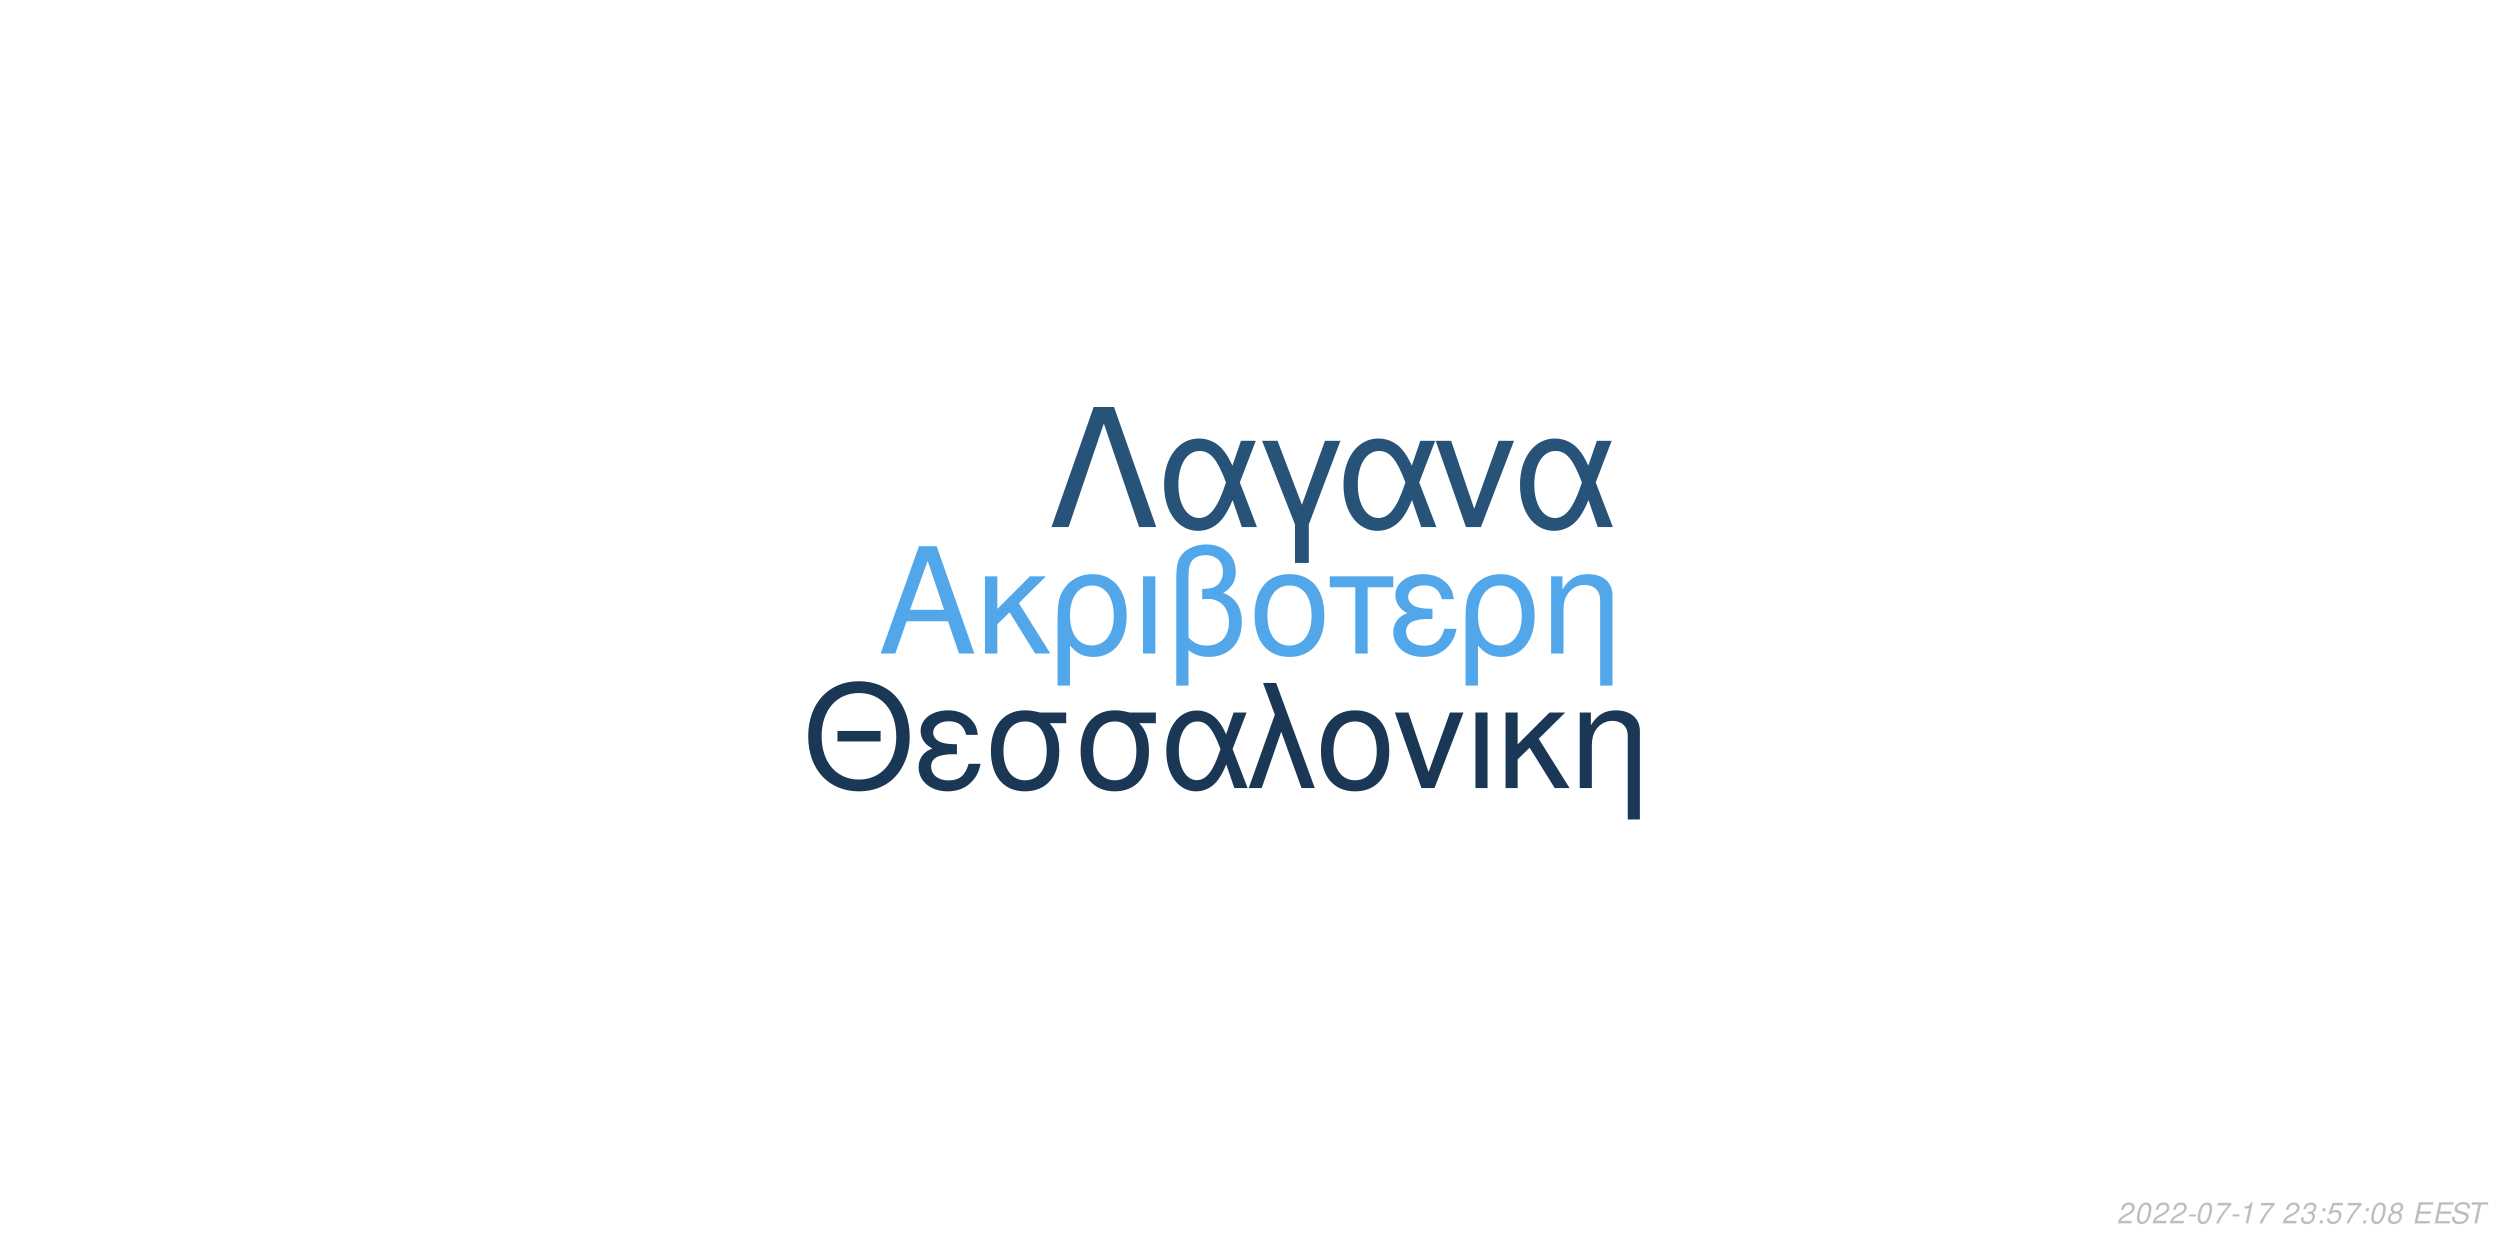
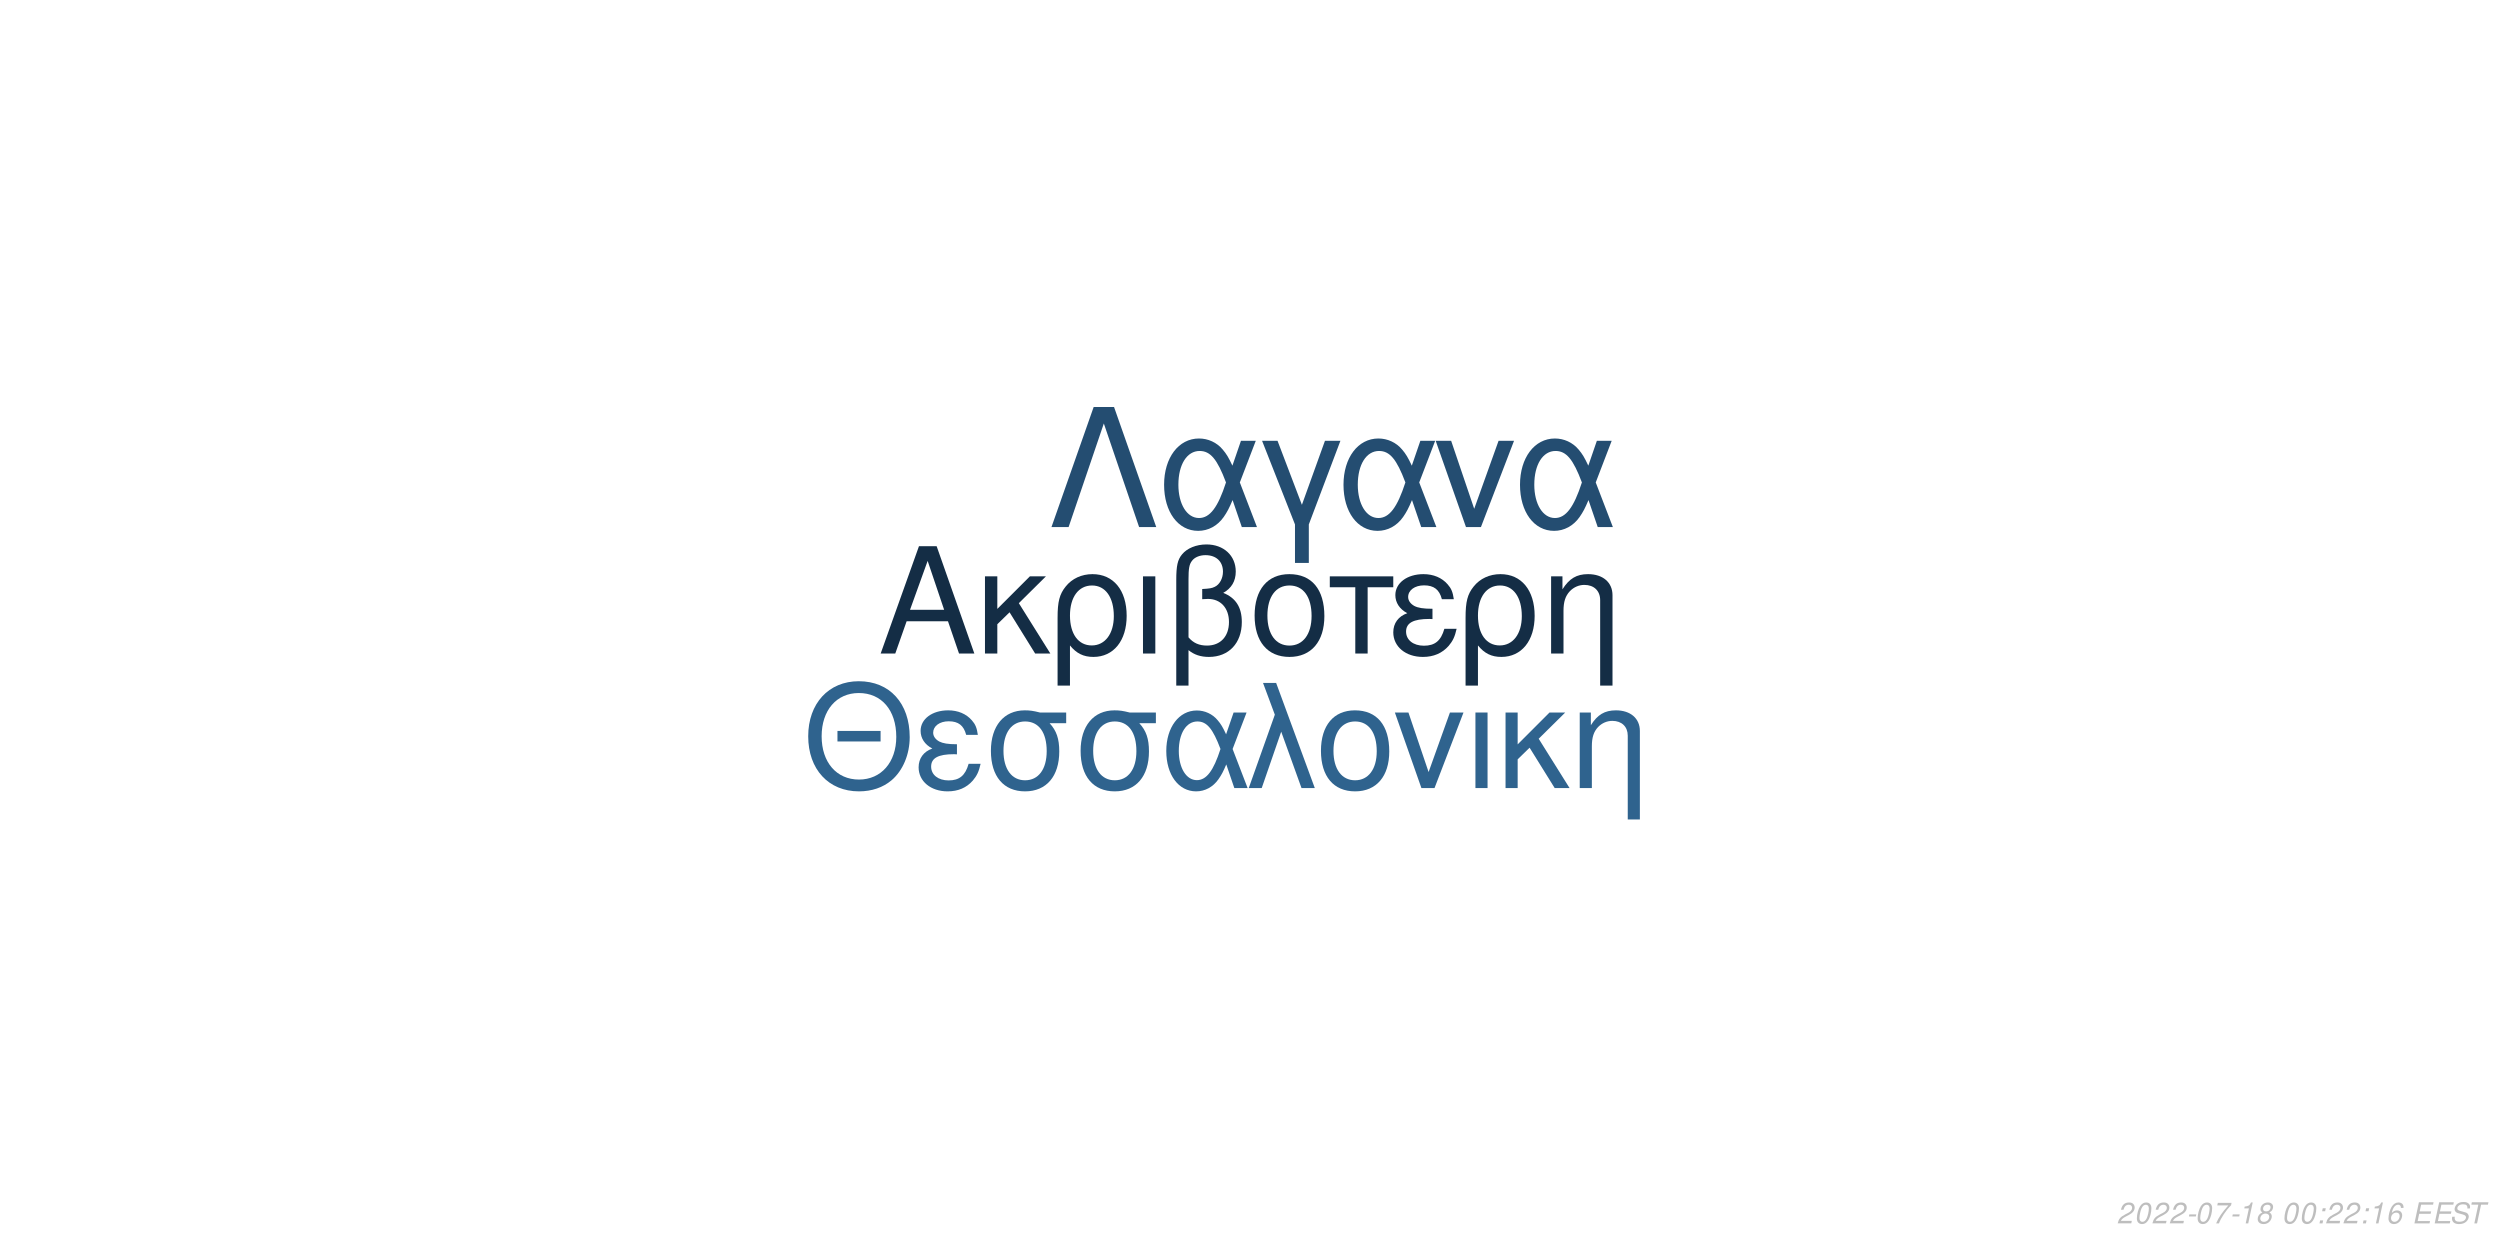
<svg xmlns="http://www.w3.org/2000/svg" xmlns:xlink="http://www.w3.org/1999/xlink" width="864pt" height="432pt" viewBox="0 0 864 432" version="1.1">
  <defs>
    <g>
      <symbol overflow="visible" id="glyph0-0">
        <path style="stroke:none;" d="" />
      </symbol>
      <symbol overflow="visible" id="glyph0-1">
        <path style="stroke:none;" d="M 24.125 -11.141 L 27.938 0 L 33.234 0 L 20.203 -37.094 L 14.094 -37.094 L 0.859 0 L 5.906 0 L 9.828 -11.141 Z M 22.797 -15.109 L 11 -15.109 L 17.094 -32.016 Z M 22.797 -15.109 " />
      </symbol>
      <symbol overflow="visible" id="glyph0-2">
        <path style="stroke:none;" d="M 7.172 -15.422 L 7.172 -26.672 L 2.906 -26.672 L 2.906 0 L 7.172 0 L 7.172 -10.125 L 11.406 -14.25 L 20.25 0 L 25.5 0 L 14.609 -17.406 L 23.969 -26.672 L 18.422 -26.672 Z M 7.172 -15.422 " />
      </symbol>
      <symbol overflow="visible" id="glyph0-3">
        <path style="stroke:none;" d="M 3 11.094 L 7.281 11.094 L 7.281 -2.797 C 9.516 -0.047 11.953 1.172 15.375 1.172 C 22.344 1.172 26.875 -4.422 26.875 -13.031 C 26.875 -21.891 22.297 -27.438 15.062 -27.438 C 11.297 -27.438 7.984 -25.906 5.797 -23.156 C 3.672 -20.516 3 -17.969 3 -12.359 Z M 14.906 -23.516 C 19.547 -23.516 22.438 -19.438 22.438 -12.922 C 22.438 -6.812 19.391 -2.797 14.812 -2.797 C 10.172 -2.797 7.281 -6.766 7.281 -13.125 C 7.281 -19.484 10.234 -23.516 14.906 -23.516 Z M 14.906 -23.516 " />
      </symbol>
      <symbol overflow="visible" id="glyph0-4">
        <path style="stroke:none;" d="M 3.516 0 L 7.781 0 L 7.781 -26.672 L 3.516 -26.672 Z M 3.516 0 " />
      </symbol>
      <symbol overflow="visible" id="glyph0-5">
        <path style="stroke:none;" d="M 4.016 11.094 L 8.25 11.094 L 8.25 -1.172 C 10.172 0.406 12.422 1.172 15.312 1.172 C 22.188 1.172 26.672 -3.609 26.672 -10.891 C 26.672 -15.984 24.578 -19.234 20.25 -20.969 C 23.109 -22.547 24.578 -25.031 24.578 -28.344 C 24.578 -33.844 20.406 -37.703 14.453 -37.703 C 10.938 -37.703 7.734 -36.391 6 -34.25 C 4.484 -32.422 4.016 -30.328 4.016 -25.391 Z M 8.25 -25.656 C 8.25 -29.359 8.5 -30.844 9.469 -32.062 C 10.375 -33.281 12.156 -34 14.094 -34 C 17.812 -34 20.156 -31.812 20.156 -28.297 C 20.156 -25.953 18.984 -23.812 17.297 -23.047 C 16.281 -22.547 15.469 -22.438 12.984 -22.297 L 12.984 -18.781 C 13.734 -18.828 14.344 -18.875 14.969 -18.875 C 19.344 -18.875 22.234 -15.719 22.234 -10.891 C 22.234 -5.906 19.281 -2.75 14.656 -2.75 C 11.953 -2.75 9.922 -3.609 8.25 -5.594 Z M 8.25 -25.656 " />
      </symbol>
      <symbol overflow="visible" id="glyph0-6">
        <path style="stroke:none;" d="M 14.094 -27.438 C 6.562 -27.438 2.094 -22.094 2.094 -13.125 C 2.094 -4.125 6.562 1.172 14.141 1.172 C 21.672 1.172 26.203 -4.172 26.203 -12.922 C 26.203 -22.188 21.828 -27.438 14.094 -27.438 Z M 14.141 -23.516 C 18.938 -23.516 21.781 -19.594 21.781 -12.984 C 21.781 -6.672 18.828 -2.75 14.141 -2.75 C 9.422 -2.75 6.516 -6.672 6.516 -13.125 C 6.516 -19.594 9.422 -23.516 14.141 -23.516 Z M 14.141 -23.516 " />
      </symbol>
      <symbol overflow="visible" id="glyph0-7">
        <path style="stroke:none;" d="M 7.891 0 L 12.156 0 L 12.156 -22.906 L 21.016 -22.906 L 21.016 -26.672 L -0.922 -26.672 L -0.922 -22.906 L 7.891 -22.906 Z M 7.891 0 " />
      </symbol>
      <symbol overflow="visible" id="glyph0-8">
        <path style="stroke:none;" d="M 14.562 -15.469 C 11.344 -15.469 9.562 -15.781 8.297 -16.438 C 6.922 -17.203 6.156 -18.328 6.156 -19.547 C 6.156 -21.891 8.453 -23.562 11.656 -23.562 C 15.062 -23.562 16.953 -22.094 17.812 -18.781 L 21.938 -18.781 C 21.578 -21.266 21.062 -22.5 19.797 -23.922 C 17.812 -26.203 14.906 -27.438 11.453 -27.438 C 5.797 -27.438 1.734 -24.375 1.734 -20.203 C 1.734 -17.609 3.156 -15.375 5.859 -13.938 C 2.797 -12.875 1.016 -10.484 1.016 -7.328 C 1.016 -2.391 5.297 1.172 11.25 1.172 C 14.969 1.172 17.906 -0.109 20.156 -2.641 C 21.578 -4.328 22.297 -5.797 22.906 -8.547 L 18.672 -8.547 C 17.5 -4.422 15.422 -2.703 11.609 -2.703 C 7.938 -2.703 5.438 -4.688 5.438 -7.578 C 5.438 -10.578 7.938 -11.953 13.484 -11.953 C 13.641 -11.953 14.094 -11.953 14.562 -11.906 Z M 14.562 -15.469 " />
      </symbol>
      <symbol overflow="visible" id="glyph0-9">
        <path style="stroke:none;" d="M 3.562 -26.672 L 3.562 0 L 7.844 0 L 7.844 -14.703 C 7.844 -17.906 8.5 -19.891 10.031 -21.531 C 11.406 -22.953 13.188 -23.719 15.062 -23.719 C 18.375 -23.719 20.516 -21.672 20.516 -18.469 L 20.516 11.094 L 24.781 11.094 L 24.781 -20.156 C 24.781 -24.578 21.469 -27.438 16.328 -27.438 C 12.359 -27.438 9.828 -25.906 7.484 -22.188 L 7.484 -26.672 Z M 3.562 -26.672 " />
      </symbol>
      <symbol overflow="visible" id="glyph1-0">
        <path style="stroke:none;" d="" />
      </symbol>
      <symbol overflow="visible" id="glyph1-1">
        <path style="stroke:none;" d="M 26.859 -19.734 L 11.953 -19.734 L 11.953 -16.094 L 26.859 -16.094 Z M 19.328 -36.922 C 8.922 -36.922 1.844 -29.25 1.844 -17.891 C 1.844 -6.484 8.875 1.141 19.391 1.141 C 23.812 1.141 27.703 -0.203 30.641 -2.688 C 34.578 -6.031 36.922 -11.656 36.922 -17.594 C 36.922 -29.297 30 -36.922 19.328 -36.922 Z M 19.328 -32.844 C 27.203 -32.844 32.281 -26.906 32.281 -17.688 C 32.281 -8.922 27.062 -2.938 19.391 -2.938 C 11.609 -2.938 6.484 -8.922 6.484 -17.891 C 6.484 -26.859 11.609 -32.844 19.328 -32.844 Z M 19.328 -32.844 " />
      </symbol>
      <symbol overflow="visible" id="glyph1-2">
        <path style="stroke:none;" d="M 14.25 -15.141 C 11.109 -15.141 9.375 -15.453 8.125 -16.094 C 6.781 -16.844 6.031 -17.938 6.031 -19.141 C 6.031 -21.422 8.266 -23.078 11.406 -23.078 C 14.75 -23.078 16.594 -21.625 17.438 -18.391 L 21.469 -18.391 C 21.125 -20.828 20.625 -22.031 19.391 -23.422 C 17.438 -25.656 14.594 -26.859 11.219 -26.859 C 5.688 -26.859 1.688 -23.875 1.688 -19.781 C 1.688 -17.234 3.094 -15.047 5.734 -13.656 C 2.734 -12.609 1 -10.266 1 -7.172 C 1 -2.344 5.188 1.141 11.016 1.141 C 14.656 1.141 17.547 -0.094 19.734 -2.594 C 21.125 -4.234 21.828 -5.688 22.422 -8.375 L 18.281 -8.375 C 17.141 -4.328 15.094 -2.641 11.359 -2.641 C 7.766 -2.641 5.328 -4.578 5.328 -7.422 C 5.328 -10.359 7.766 -11.703 13.203 -11.703 C 13.359 -11.703 13.797 -11.703 14.25 -11.656 Z M 14.25 -15.141 " />
      </symbol>
      <symbol overflow="visible" id="glyph1-3">
        <path style="stroke:none;" d="M 29 -26.109 L 19.938 -26.109 C 17.594 -26.703 16.438 -26.859 14.703 -26.859 C 7.469 -26.859 2.984 -21.469 2.984 -12.859 C 2.984 -4.031 7.375 1.141 14.797 1.141 C 22.172 1.141 26.609 -4.078 26.609 -12.656 C 26.609 -17.047 25.656 -19.828 23.266 -22.422 L 29 -22.422 Z M 14.797 -23.016 C 19.531 -23.016 22.266 -19.234 22.266 -12.75 C 22.266 -6.531 19.438 -2.688 14.797 -2.688 C 10.172 -2.688 7.328 -6.531 7.328 -12.859 C 7.328 -19.188 10.172 -23.016 14.797 -23.016 Z M 14.797 -23.016 " />
      </symbol>
      <symbol overflow="visible" id="glyph1-4">
        <path style="stroke:none;" d="M 29.344 -26.109 L 24.859 -26.109 L 22.266 -18.578 C 21.125 -21.031 20.484 -22.125 19.328 -23.469 C 17.547 -25.609 14.906 -26.812 12.156 -26.812 C 5.984 -26.812 1.594 -20.984 1.594 -12.812 C 1.594 -4.578 5.828 1.141 11.906 1.141 C 14.953 1.141 17.734 -0.344 19.625 -3.047 C 20.672 -4.531 21.281 -5.688 22.328 -8.172 L 25.109 0 L 29.703 0 L 24.516 -13.5 Z M 20.328 -13.5 C 17.891 -5.922 15.453 -2.734 12.156 -2.734 C 8.516 -2.734 5.922 -6.922 5.922 -12.812 C 5.922 -18.938 8.516 -23.016 12.359 -23.016 C 15.594 -23.016 17.688 -20.531 20.328 -13.5 Z M 20.328 -13.5 " />
      </symbol>
      <symbol overflow="visible" id="glyph1-5">
        <path style="stroke:none;" d="M 1.094 0 L 5.578 0 L 12.312 -19.484 L 19.328 0 L 23.922 0 L 10.562 -36.328 L 6.031 -36.328 L 10.109 -25.359 Z M 1.094 0 " />
      </symbol>
      <symbol overflow="visible" id="glyph1-6">
        <path style="stroke:none;" d="M 13.797 -26.859 C 6.422 -26.859 2.047 -21.625 2.047 -12.859 C 2.047 -4.031 6.422 1.141 13.859 1.141 C 21.234 1.141 25.656 -4.078 25.656 -12.656 C 25.656 -21.719 21.375 -26.859 13.797 -26.859 Z M 13.859 -23.016 C 18.531 -23.016 21.328 -19.188 21.328 -12.703 C 21.328 -6.531 18.438 -2.688 13.859 -2.688 C 9.219 -2.688 6.375 -6.531 6.375 -12.859 C 6.375 -19.188 9.219 -23.016 13.859 -23.016 Z M 13.859 -23.016 " />
      </symbol>
      <symbol overflow="visible" id="glyph1-7">
        <path style="stroke:none;" d="M 14.297 0 L 24.312 -26.109 L 19.625 -26.109 L 12.25 -5.531 L 5.281 -26.109 L 0.594 -26.109 L 9.766 0 Z M 14.297 0 " />
      </symbol>
      <symbol overflow="visible" id="glyph1-8">
        <path style="stroke:none;" d="M 3.438 0 L 7.625 0 L 7.625 -26.109 L 3.438 -26.109 Z M 3.438 0 " />
      </symbol>
      <symbol overflow="visible" id="glyph1-9">
        <path style="stroke:none;" d="M 7.031 -15.094 L 7.031 -26.109 L 2.844 -26.109 L 2.844 0 L 7.031 0 L 7.031 -9.922 L 11.156 -13.953 L 19.828 0 L 24.969 0 L 14.297 -17.047 L 23.469 -26.109 L 18.031 -26.109 Z M 7.031 -15.094 " />
      </symbol>
      <symbol overflow="visible" id="glyph1-10">
        <path style="stroke:none;" d="M 3.484 -26.109 L 3.484 0 L 7.672 0 L 7.672 -14.406 C 7.672 -17.547 8.328 -19.484 9.812 -21.078 C 11.156 -22.469 12.906 -23.219 14.75 -23.219 C 17.984 -23.219 20.078 -21.234 20.078 -18.094 L 20.078 10.859 L 24.266 10.859 L 24.266 -19.734 C 24.266 -24.062 21.031 -26.859 16 -26.859 C 12.109 -26.859 9.609 -25.359 7.328 -21.719 L 7.328 -26.109 Z M 3.484 -26.109 " />
      </symbol>
      <symbol overflow="visible" id="glyph2-0">
        <path style="stroke:none;" d="" />
      </symbol>
      <symbol overflow="visible" id="glyph2-1">
        <path style="stroke:none;" d="M 22.531 -41.484 L 15.484 -41.484 L 0.906 0 L 6.828 0 L 19 -35.797 L 31.188 0 L 37.109 0 Z M 22.531 -41.484 " />
      </symbol>
      <symbol overflow="visible" id="glyph2-2">
        <path style="stroke:none;" d="M 33.516 -29.812 L 28.391 -29.812 L 25.438 -21.219 C 24.125 -24.016 23.391 -25.266 22.078 -26.797 C 20.031 -29.25 17.016 -30.609 13.891 -30.609 C 6.828 -30.609 1.828 -23.953 1.828 -14.625 C 1.828 -5.234 6.656 1.312 13.594 1.312 C 17.078 1.312 20.266 -0.391 22.422 -3.469 C 23.609 -5.172 24.297 -6.484 25.5 -9.328 L 28.688 0 L 33.922 0 L 28 -15.422 Z M 23.219 -15.422 C 20.422 -6.766 17.641 -3.125 13.891 -3.125 C 9.734 -3.125 6.766 -7.906 6.766 -14.625 C 6.766 -21.625 9.734 -26.297 14.109 -26.297 C 17.812 -26.297 20.203 -23.453 23.219 -15.422 Z M 23.219 -15.422 " />
      </symbol>
      <symbol overflow="visible" id="glyph2-3">
        <path style="stroke:none;" d="M 12.062 12.406 L 16.844 12.406 L 16.844 -0.906 L 27.766 -29.812 L 22.422 -29.812 L 14.453 -7.688 L 6.031 -29.812 L 0.688 -29.812 L 12.062 -0.906 Z M 12.062 12.406 " />
      </symbol>
      <symbol overflow="visible" id="glyph2-4">
        <path style="stroke:none;" d="M 16.328 0 L 27.766 -29.812 L 22.422 -29.812 L 14 -6.312 L 6.031 -29.812 L 0.688 -29.812 L 11.156 0 Z M 16.328 0 " />
      </symbol>
      <symbol overflow="visible" id="glyph3-0">
        <path style="stroke:none;" d="" />
      </symbol>
      <symbol overflow="visible" id="glyph3-1">
        <path style="stroke:none;" d="M 5.234 -0.875 L 1.469 -0.875 C 1.641 -1.375 2.203 -1.891 3.109 -2.344 L 4.234 -2.938 C 5.562 -3.625 6.219 -4.469 6.219 -5.484 C 6.219 -5.938 6.062 -6.359 5.797 -6.656 C 5.469 -7.047 4.984 -7.234 4.312 -7.234 C 2.766 -7.234 1.891 -6.453 1.484 -4.734 L 2.375 -4.734 C 2.484 -5.188 2.609 -5.484 2.797 -5.75 C 3.094 -6.203 3.609 -6.453 4.188 -6.453 C 4.891 -6.453 5.344 -6.031 5.344 -5.375 C 5.344 -4.703 4.859 -4.094 4.016 -3.656 L 2.984 -3.125 C 1.234 -2.188 0.797 -1.656 0.344 -0.016 L 5.047 -0.016 Z M 5.234 -0.875 " />
      </symbol>
      <symbol overflow="visible" id="glyph3-2">
        <path style="stroke:none;" d="M 4.203 -7.234 C 3.375 -7.234 2.688 -6.812 2.125 -5.984 C 1.484 -5.047 0.984 -3.188 0.984 -1.734 C 0.984 -1.109 1.172 -0.562 1.484 -0.266 C 1.797 0.047 2.281 0.234 2.766 0.234 C 3.625 0.234 4.281 -0.156 4.859 -1.016 C 5.516 -1.953 6 -3.797 6 -5.266 C 6 -6.5 5.328 -7.234 4.203 -7.234 Z M 4.094 -6.453 C 4.734 -6.453 5.125 -5.984 5.125 -5.156 C 5.125 -4.203 4.781 -2.625 4.406 -1.812 C 3.984 -0.938 3.516 -0.547 2.875 -0.547 C 2.25 -0.547 1.875 -1.031 1.875 -1.828 C 1.875 -2.797 2.203 -4.344 2.594 -5.203 C 2.984 -6.047 3.453 -6.453 4.094 -6.453 Z M 4.094 -6.453 " />
      </symbol>
      <symbol overflow="visible" id="glyph3-3">
        <path style="stroke:none;" d="M 3.516 -3.125 L 1.125 -3.125 L 0.969 -2.406 L 3.359 -2.406 Z M 3.516 -3.125 " />
      </symbol>
      <symbol overflow="visible" id="glyph3-4">
        <path style="stroke:none;" d="M 6.703 -7.094 L 1.953 -7.094 L 1.766 -6.219 L 5.594 -6.219 C 3.344 -3.688 2.266 -2.109 1.375 0 L 2.344 0 C 3.031 -1.906 4.828 -4.594 6.547 -6.281 Z M 6.703 -7.094 " />
      </symbol>
      <symbol overflow="visible" id="glyph3-5">
        <path style="stroke:none;" d="M 3.703 -5.188 L 2.594 0 L 3.469 0 L 5.016 -7.234 L 4.438 -7.234 C 3.906 -6.156 3.688 -6.016 2.234 -5.812 L 2.109 -5.188 Z M 3.703 -5.188 " />
      </symbol>
      <symbol overflow="visible" id="glyph3-6">
-         <path style="stroke:none;" d="" />
+         <path style="stroke:none;" d="M 4.766 -3.797 C 5.078 -3.969 5.234 -4.078 5.438 -4.234 C 5.812 -4.594 6.062 -5.172 6.062 -5.734 C 6.062 -6.625 5.344 -7.234 4.266 -7.234 C 2.812 -7.234 1.703 -6.219 1.703 -4.875 C 1.703 -4.406 1.875 -4.125 2.359 -3.812 C 1.297 -3.312 0.75 -2.516 0.75 -1.469 C 0.75 -0.438 1.547 0.234 2.812 0.234 C 3.656 0.234 4.359 -0.094 4.938 -0.734 C 5.359 -1.234 5.609 -1.859 5.609 -2.438 C 5.609 -3.047 5.312 -3.516 4.766 -3.797 Z M 4.109 -6.453 C 4.797 -6.453 5.188 -6.125 5.188 -5.578 C 5.188 -5.266 5.062 -4.922 4.859 -4.672 C 4.562 -4.312 4.188 -4.156 3.656 -4.156 C 2.984 -4.156 2.594 -4.453 2.594 -4.984 C 2.594 -5.859 3.203 -6.453 4.109 -6.453 Z M 3.453 -3.406 C 4.234 -3.406 4.734 -2.984 4.734 -2.312 C 4.734 -1.312 3.922 -0.547 2.875 -0.547 C 2.125 -0.547 1.625 -0.969 1.625 -1.625 C 1.625 -2.609 2.438 -3.406 3.453 -3.406 Z M 3.453 -3.406 " />
      </symbol>
      <symbol overflow="visible" id="glyph3-7">
-         <path style="stroke:none;" d="M 2.922 -3.312 C 3.125 -3.344 3.234 -3.344 3.375 -3.344 C 4.203 -3.344 4.688 -3 4.688 -2.406 C 4.688 -1.312 3.906 -0.547 2.781 -0.547 C 2.047 -0.547 1.594 -0.938 1.594 -1.562 C 1.594 -1.719 1.609 -1.844 1.656 -2.094 L 0.766 -2.094 C 0.734 -1.797 0.719 -1.641 0.719 -1.469 C 0.719 -0.375 1.406 0.234 2.641 0.234 C 3.547 0.234 4.297 -0.078 4.812 -0.656 C 5.266 -1.156 5.562 -1.875 5.562 -2.547 C 5.562 -3.125 5.344 -3.453 4.797 -3.734 C 5.641 -4.234 6.016 -4.844 6.016 -5.734 C 6.016 -6.656 5.312 -7.234 4.203 -7.234 C 3.375 -7.234 2.672 -6.938 2.188 -6.375 C 1.891 -6.031 1.703 -5.641 1.516 -4.906 L 2.391 -4.906 C 2.5 -5.359 2.594 -5.594 2.734 -5.812 C 3.047 -6.234 3.516 -6.453 4.078 -6.453 C 4.734 -6.453 5.141 -6.125 5.141 -5.578 C 5.141 -5.188 5.016 -4.797 4.797 -4.547 C 4.516 -4.234 4 -4.062 3.266 -4.062 L 3.078 -4.062 Z M 2.922 -3.312 " />
+         <path style="stroke:none;" d="" />
      </symbol>
      <symbol overflow="visible" id="glyph3-8">
        <path style="stroke:none;" d="M 2.359 -1.031 L 1.312 -1.031 L 1.094 0 L 2.141 0 Z M 3.266 -5.234 L 2.219 -5.234 L 2 -4.203 L 3.047 -4.203 Z M 3.266 -5.234 " />
      </symbol>
      <symbol overflow="visible" id="glyph3-9">
-         <path style="stroke:none;" d="M 6.297 -7.094 L 2.594 -7.094 L 1.234 -3.234 L 2.047 -3.234 C 2.656 -3.766 2.938 -3.906 3.531 -3.906 C 4.328 -3.906 4.797 -3.453 4.797 -2.688 C 4.797 -1.438 3.969 -0.547 2.828 -0.547 C 2.031 -0.547 1.609 -0.938 1.578 -1.734 L 0.703 -1.734 L 0.703 -1.516 C 0.703 -0.938 0.844 -0.547 1.188 -0.266 C 1.562 0.062 2.078 0.234 2.703 0.234 C 3.656 0.234 4.391 -0.156 4.984 -0.922 C 5.422 -1.5 5.672 -2.234 5.672 -2.953 C 5.672 -4 4.938 -4.672 3.812 -4.672 C 3.328 -4.672 2.906 -4.547 2.406 -4.234 L 3.109 -6.219 L 6.109 -6.219 Z M 6.297 -7.094 " />
+         <path style="stroke:none;" d="M 6.125 -5.344 L 6.141 -5.625 C 6.141 -6.609 5.453 -7.234 4.391 -7.234 C 3.438 -7.234 2.641 -6.719 2.016 -5.703 C 1.422 -4.781 0.938 -2.953 0.938 -1.688 C 0.938 -0.516 1.688 0.234 2.859 0.234 C 3.703 0.234 4.438 -0.156 5 -0.875 C 5.406 -1.422 5.672 -2.156 5.672 -2.766 C 5.672 -3.812 4.969 -4.5 3.906 -4.5 C 3.234 -4.5 2.672 -4.234 2.094 -3.625 C 2.406 -5.375 3.234 -6.453 4.25 -6.453 C 4.703 -6.453 5.062 -6.234 5.172 -5.844 C 5.203 -5.719 5.234 -5.578 5.25 -5.344 Z M 3.656 -3.734 C 4.344 -3.734 4.797 -3.281 4.797 -2.625 C 4.797 -1.469 3.984 -0.547 2.984 -0.547 C 2.297 -0.547 1.812 -1.047 1.812 -1.766 C 1.812 -2.859 2.625 -3.734 3.656 -3.734 Z M 3.656 -3.734 " />
      </symbol>
      <symbol overflow="visible" id="glyph3-10">
-         <path style="stroke:none;" d="M 4.766 -3.797 C 5.078 -3.969 5.234 -4.078 5.438 -4.234 C 5.812 -4.594 6.062 -5.172 6.062 -5.734 C 6.062 -6.625 5.344 -7.234 4.266 -7.234 C 2.812 -7.234 1.703 -6.219 1.703 -4.875 C 1.703 -4.406 1.875 -4.125 2.359 -3.812 C 1.297 -3.312 0.75 -2.516 0.75 -1.469 C 0.75 -0.438 1.547 0.234 2.812 0.234 C 3.656 0.234 4.359 -0.094 4.938 -0.734 C 5.359 -1.234 5.609 -1.859 5.609 -2.438 C 5.609 -3.047 5.312 -3.516 4.766 -3.797 Z M 4.109 -6.453 C 4.797 -6.453 5.188 -6.125 5.188 -5.578 C 5.188 -5.266 5.062 -4.922 4.859 -4.672 C 4.562 -4.312 4.188 -4.156 3.656 -4.156 C 2.984 -4.156 2.594 -4.453 2.594 -4.984 C 2.594 -5.859 3.203 -6.453 4.109 -6.453 Z M 3.453 -3.406 C 4.234 -3.406 4.734 -2.984 4.734 -2.312 C 4.734 -1.312 3.922 -0.547 2.875 -0.547 C 2.125 -0.547 1.625 -0.969 1.625 -1.625 C 1.625 -2.609 2.438 -3.406 3.453 -3.406 Z M 3.453 -3.406 " />
+         <path style="stroke:none;" d="M 2.547 -3.312 L 6.5 -3.312 L 6.688 -4.141 L 2.719 -4.141 L 3.219 -6.469 L 7.344 -6.469 L 7.516 -7.297 L 2.453 -7.297 L 0.906 0 L 6.125 0 L 6.297 -0.812 L 2.016 -0.812 Z M 2.547 -3.312 " />
      </symbol>
      <symbol overflow="visible" id="glyph3-11">
-         <path style="stroke:none;" d="M 2.547 -3.312 L 6.5 -3.312 L 6.688 -4.141 L 2.719 -4.141 L 3.219 -6.469 L 7.344 -6.469 L 7.516 -7.297 L 2.453 -7.297 L 0.906 0 L 6.125 0 L 6.297 -0.812 L 2.016 -0.812 Z M 2.547 -3.312 " />
+         <path style="stroke:none;" d="M 7.062 -5.156 C 7.125 -5.438 7.141 -5.562 7.141 -5.703 C 7.141 -6.156 6.938 -6.594 6.594 -6.891 C 6.188 -7.25 5.656 -7.406 4.875 -7.406 C 3.844 -7.406 3.047 -7.125 2.5 -6.562 C 2.094 -6.141 1.781 -5.438 1.781 -4.922 C 1.781 -4.297 2.219 -3.766 2.891 -3.562 L 4.594 -3.094 C 5.406 -2.859 5.734 -2.578 5.734 -2.094 C 5.734 -1.781 5.547 -1.406 5.266 -1.141 C 4.844 -0.766 4.266 -0.578 3.453 -0.578 C 2.328 -0.578 1.812 -0.984 1.812 -1.906 C 1.812 -2.047 1.812 -2.125 1.844 -2.312 L 0.984 -2.312 C 0.906 -2.062 0.891 -1.906 0.891 -1.688 C 0.891 -0.484 1.797 0.234 3.297 0.234 C 4.359 0.234 5.234 -0.062 5.812 -0.609 C 6.344 -1.078 6.688 -1.797 6.688 -2.375 C 6.688 -2.641 6.609 -2.906 6.453 -3.156 C 6.234 -3.5 5.938 -3.703 5.469 -3.828 L 3.75 -4.312 C 2.984 -4.547 2.734 -4.734 2.734 -5.188 C 2.734 -5.547 2.875 -5.844 3.188 -6.109 C 3.547 -6.438 4.031 -6.594 4.703 -6.594 C 5.266 -6.594 5.688 -6.484 5.906 -6.297 C 6.094 -6.125 6.219 -5.797 6.219 -5.516 C 6.219 -5.422 6.203 -5.344 6.188 -5.156 Z M 7.062 -5.156 " />
      </symbol>
      <symbol overflow="visible" id="glyph3-12">
-         <path style="stroke:none;" d="M 7.062 -5.156 C 7.125 -5.438 7.141 -5.562 7.141 -5.703 C 7.141 -6.156 6.938 -6.594 6.594 -6.891 C 6.188 -7.25 5.656 -7.406 4.875 -7.406 C 3.844 -7.406 3.047 -7.125 2.5 -6.562 C 2.094 -6.141 1.781 -5.438 1.781 -4.922 C 1.781 -4.297 2.219 -3.766 2.891 -3.562 L 4.594 -3.094 C 5.406 -2.859 5.734 -2.578 5.734 -2.094 C 5.734 -1.781 5.547 -1.406 5.266 -1.141 C 4.844 -0.766 4.266 -0.578 3.453 -0.578 C 2.328 -0.578 1.812 -0.984 1.812 -1.906 C 1.812 -2.047 1.812 -2.125 1.844 -2.312 L 0.984 -2.312 C 0.906 -2.062 0.891 -1.906 0.891 -1.688 C 0.891 -0.484 1.797 0.234 3.297 0.234 C 4.359 0.234 5.234 -0.062 5.812 -0.609 C 6.344 -1.078 6.688 -1.797 6.688 -2.375 C 6.688 -2.641 6.609 -2.906 6.453 -3.156 C 6.234 -3.5 5.938 -3.703 5.469 -3.828 L 3.75 -4.312 C 2.984 -4.547 2.734 -4.734 2.734 -5.188 C 2.734 -5.547 2.875 -5.844 3.188 -6.109 C 3.547 -6.438 4.031 -6.594 4.703 -6.594 C 5.266 -6.594 5.688 -6.484 5.906 -6.297 C 6.094 -6.125 6.219 -5.797 6.219 -5.516 C 6.219 -5.422 6.203 -5.344 6.188 -5.156 Z M 7.062 -5.156 " />
-       </symbol>
-       <symbol overflow="visible" id="glyph3-13">
        <path style="stroke:none;" d="M 4.938 -6.469 L 7.312 -6.469 L 7.484 -7.297 L 1.75 -7.297 L 1.578 -6.469 L 3.984 -6.469 L 2.609 0 L 3.547 0 Z M 4.938 -6.469 " />
      </symbol>
    </g>
  </defs>
  <g id="surface1">
    <rect x="0" y="0" width="864" height="432" style="fill:rgb(100%,100%,100%);fill-opacity:1;stroke:none;" />
-     <g style="fill:rgb(31.765%,65.49%,91.765%);fill-opacity:1;">
+     <g style="fill:rgb(7.843%,17.647%,27.059%);fill-opacity:1;">
      <use xlink:href="#glyph0-1" x="303.5" y="225.861" />
      <use xlink:href="#glyph0-2" x="337.5" y="225.861" />
      <use xlink:href="#glyph0-3" x="362.5" y="225.861" />
      <use xlink:href="#glyph0-4" x="391.5" y="225.861" />
      <use xlink:href="#glyph0-5" x="402.5" y="225.861" />
      <use xlink:href="#glyph0-6" x="431.5" y="225.861" />
      <use xlink:href="#glyph0-7" x="460.5" y="225.861" />
      <use xlink:href="#glyph0-8" x="480.5" y="225.861" />
      <use xlink:href="#glyph0-3" x="503.5" y="225.861" />
      <use xlink:href="#glyph0-9" x="532.5" y="225.861" />
    </g>
-     <g style="fill:rgb(10.196%,21.961%,33.333%);fill-opacity:1;">
+     <g style="fill:rgb(18.431%,38.824%,55.686%);fill-opacity:1;">
      <use xlink:href="#glyph1-1" x="277.473" y="272.354" />
      <use xlink:href="#glyph1-2" x="316.473" y="272.354" />
      <use xlink:href="#glyph1-3" x="339.473" y="272.354" />
      <use xlink:href="#glyph1-3" x="370.473" y="272.354" />
      <use xlink:href="#glyph1-4" x="401.473" y="272.354" />
      <use xlink:href="#glyph1-5" x="430.473" y="272.354" />
      <use xlink:href="#glyph1-6" x="454.473" y="272.354" />
      <use xlink:href="#glyph1-7" x="481.473" y="272.354" />
      <use xlink:href="#glyph1-8" x="506.473" y="272.354" />
      <use xlink:href="#glyph1-9" x="517.473" y="272.354" />
      <use xlink:href="#glyph1-10" x="542.473" y="272.354" />
    </g>
-     <g style="fill:rgb(15.294%,32.549%,47.451%);fill-opacity:1;">
+     <g style="fill:rgb(14.118%,30.196%,44.314%);fill-opacity:1;">
      <use xlink:href="#glyph2-1" x="362.484" y="182.152" />
      <use xlink:href="#glyph2-2" x="400.484" y="182.152" />
      <use xlink:href="#glyph2-3" x="435.484" y="182.152" />
      <use xlink:href="#glyph2-2" x="462.484" y="182.152" />
      <use xlink:href="#glyph2-4" x="495.484" y="182.152" />
      <use xlink:href="#glyph2-2" x="523.484" y="182.152" />
    </g>
    <g style="fill:rgb(74.51%,74.51%,74.51%);fill-opacity:1;">
      <use xlink:href="#glyph3-1" x="731.52" y="422.81" />
      <use xlink:href="#glyph3-2" x="737.52" y="422.81" />
      <use xlink:href="#glyph3-1" x="743.52" y="422.81" />
      <use xlink:href="#glyph3-1" x="749.52" y="422.81" />
      <use xlink:href="#glyph3-3" x="755.52" y="422.81" />
      <use xlink:href="#glyph3-2" x="758.52" y="422.81" />
      <use xlink:href="#glyph3-4" x="764.52" y="422.81" />
      <use xlink:href="#glyph3-3" x="770.52" y="422.81" />
      <use xlink:href="#glyph3-5" x="773.52" y="422.81" />
-       <use xlink:href="#glyph3-4" x="779.52" y="422.81" />
-       <use xlink:href="#glyph3-6" x="785.52" y="422.81" />
-       <use xlink:href="#glyph3-1" x="788.52" y="422.81" />
-       <use xlink:href="#glyph3-7" x="794.52" y="422.81" />
+       <use xlink:href="#glyph3-6" x="779.52" y="422.81" />
+       <use xlink:href="#glyph3-7" x="785.52" y="422.81" />
+       <use xlink:href="#glyph3-2" x="788.52" y="422.81" />
+       <use xlink:href="#glyph3-2" x="794.52" y="422.81" />
      <use xlink:href="#glyph3-8" x="800.52" y="422.81" />
-       <use xlink:href="#glyph3-9" x="803.52" y="422.81" />
-       <use xlink:href="#glyph3-4" x="809.52" y="422.81" />
+       <use xlink:href="#glyph3-1" x="803.52" y="422.81" />
+       <use xlink:href="#glyph3-1" x="809.52" y="422.81" />
      <use xlink:href="#glyph3-8" x="815.52" y="422.81" />
-       <use xlink:href="#glyph3-2" x="818.52" y="422.81" />
-       <use xlink:href="#glyph3-10" x="824.52" y="422.81" />
-       <use xlink:href="#glyph3-6" x="830.52" y="422.81" />
-       <use xlink:href="#glyph3-11" x="833.52" y="422.81" />
-       <use xlink:href="#glyph3-11" x="840.52" y="422.81" />
-       <use xlink:href="#glyph3-12" x="846.52" y="422.81" />
-       <use xlink:href="#glyph3-13" x="852.52" y="422.81" />
+       <use xlink:href="#glyph3-5" x="818.52" y="422.81" />
+       <use xlink:href="#glyph3-9" x="824.52" y="422.81" />
+       <use xlink:href="#glyph3-7" x="830.52" y="422.81" />
+       <use xlink:href="#glyph3-10" x="833.52" y="422.81" />
+       <use xlink:href="#glyph3-10" x="840.52" y="422.81" />
+       <use xlink:href="#glyph3-11" x="846.52" y="422.81" />
+       <use xlink:href="#glyph3-12" x="852.52" y="422.81" />
    </g>
  </g>
</svg>
